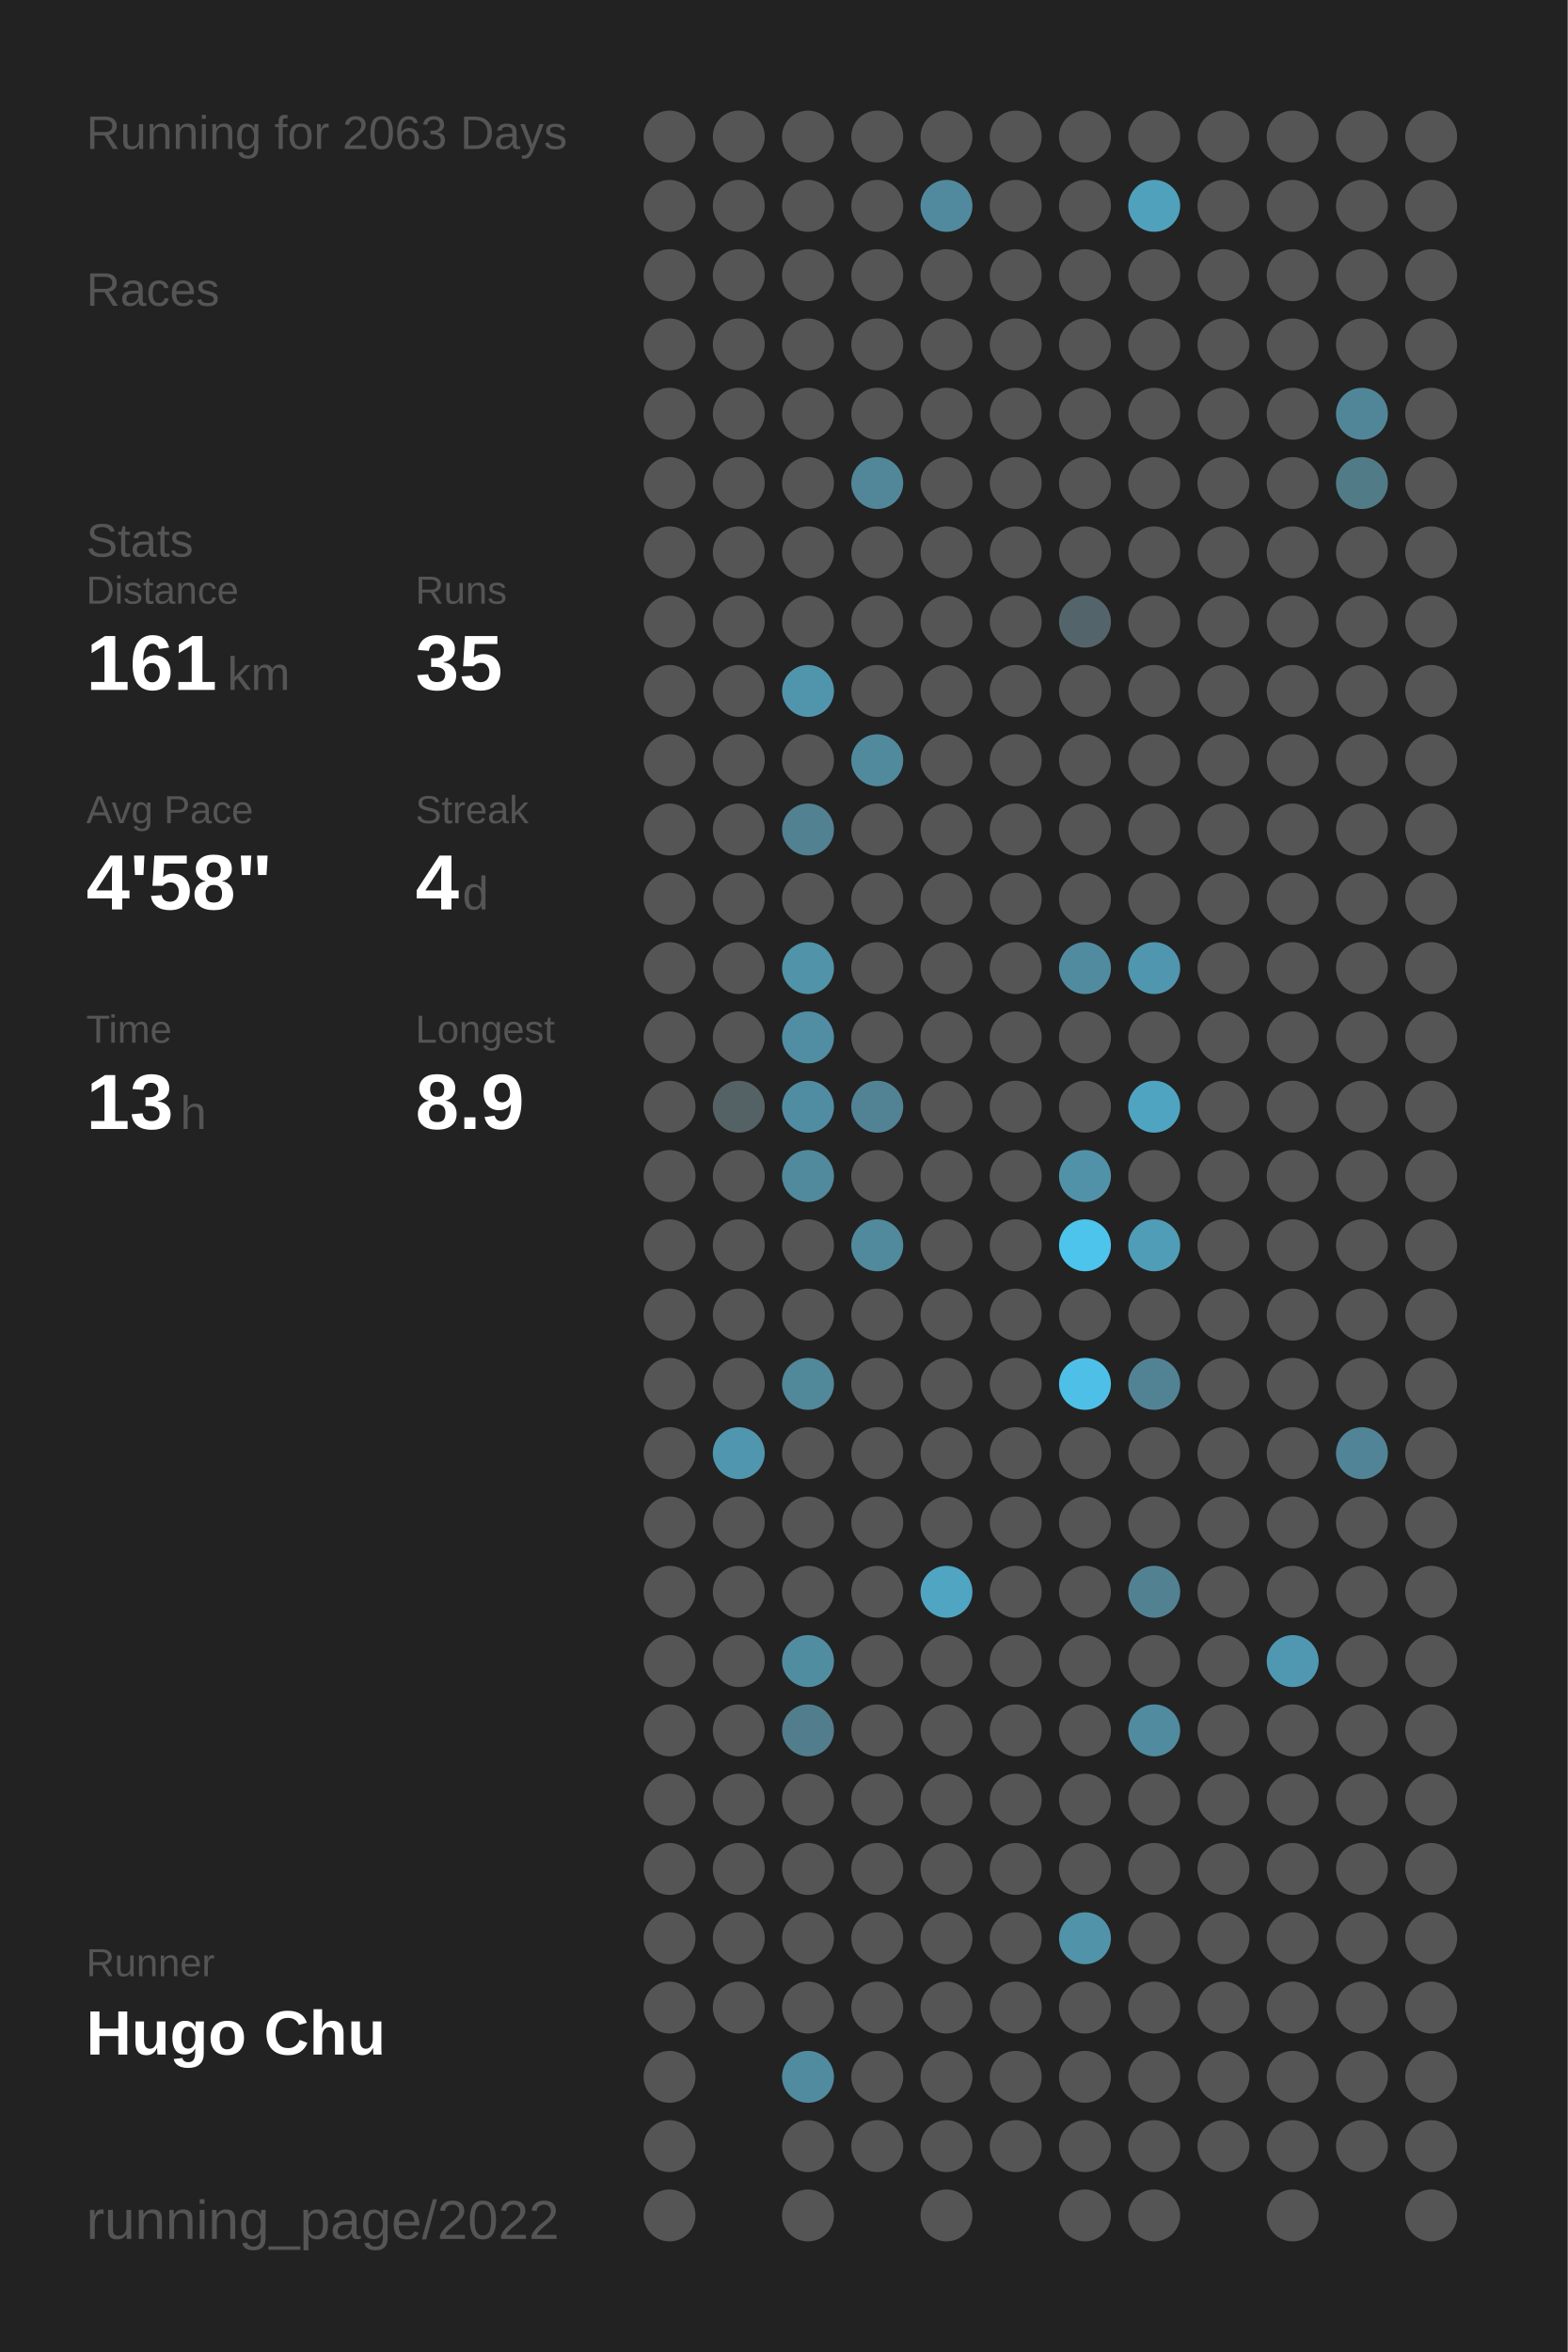
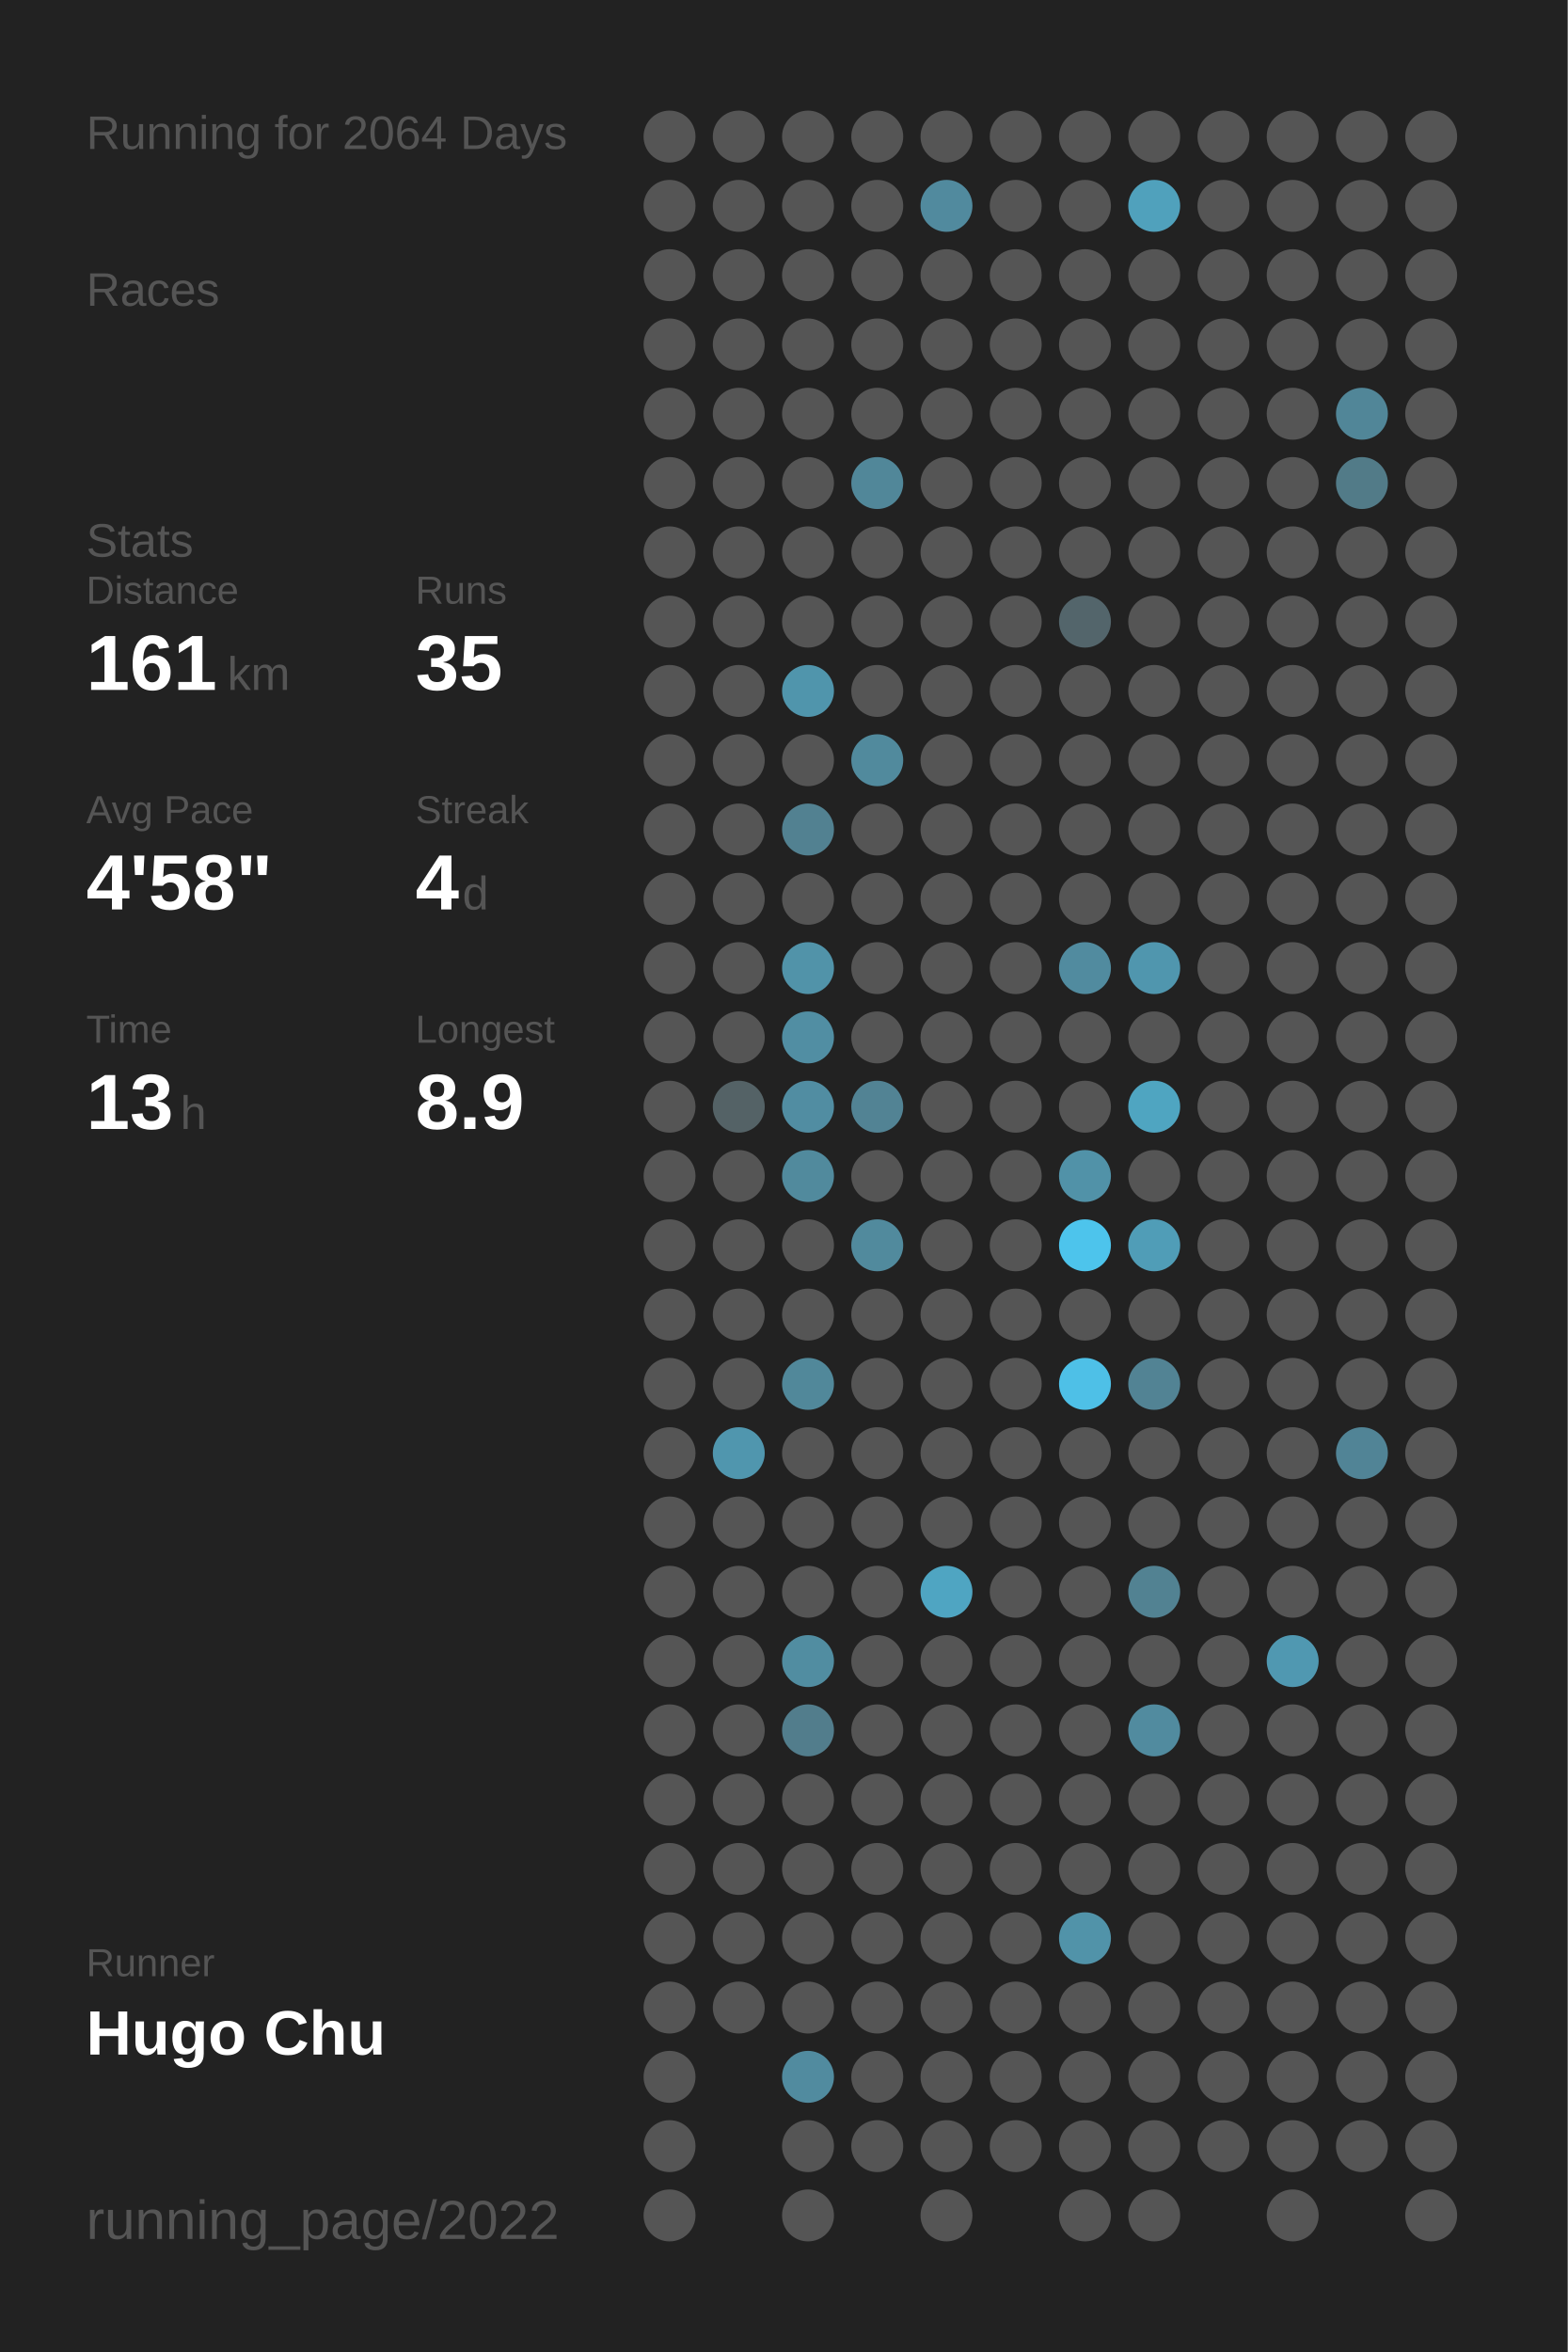
<svg xmlns="http://www.w3.org/2000/svg" baseProfile="full" height="300mm" version="1.1" viewBox="0,0,200,300" width="200mm">
  <defs />
  <rect fill="#222222" height="300" width="200" x="0" y="0" />
-   <text fill="#555555" style="font-size:6px; font-family:Arial;" x="11" y="19">Running for 2063 Days</text>
+   <text fill="#555555" style="font-size:6px; font-family:Arial;" x="11" y="19">Running for 2064 Days</text>
  <text fill="#555555" style="font-size:6px; font-family:Arial;" x="11" y="39">Races</text>
  <text fill="#555555" style="font-size:6px; font-family:Arial;" x="11" y="71">Stats</text>
  <text fill="#555555" style="font-size:5px; font-family:Arial;" x="11" y="77">Distance</text>
  <text fill="#FFFFFF" style="font-size:10px; font-family:Arial; font-weight:bold;" x="11" y="88">161</text>
  <text fill="#555555" style="font-size:6px; font-family:Arial;" x="29" y="88">km</text>
  <text fill="#555555" style="font-size:5px; font-family:Arial;" x="53" y="77">Runs</text>
  <text fill="#FFFFFF" style="font-size:10px; font-family:Arial; font-weight:bold;" x="53" y="88">35</text>
  <text fill="#555555" style="font-size:5px; font-family:Arial;" x="11" y="105">Avg Pace</text>
  <text fill="#FFFFFF" style="font-size:10px; font-family:Arial; font-weight:bold;" x="11" y="116">4'58"</text>
  <text fill="#555555" style="font-size:5px; font-family:Arial;" x="53" y="105">Streak</text>
  <text fill="#FFFFFF" style="font-size:10px; font-family:Arial; font-weight:bold;" x="53" y="116">4</text>
  <text fill="#555555" style="font-size:6px; font-family:Arial;" x="59" y="116">d</text>
  <text fill="#555555" style="font-size:5px; font-family:Arial;" x="11" y="133">Time</text>
  <text fill="#FFFFFF" style="font-size:10px; font-family:Arial; font-weight:bold;" x="11" y="144">13</text>
  <text fill="#555555" style="font-size:6px; font-family:Arial;" x="23" y="144">h</text>
  <text fill="#555555" style="font-size:5px; font-family:Arial;" x="53" y="133">Longest</text>
  <text fill="#FFFFFF" style="font-size:10px; font-family:Arial; font-weight:bold;" x="53" y="144">8.9</text>
  <text fill="#555555" style="font-size:5px; font-family:Arial;" x="11" y="252.065">Runner</text>
  <text fill="#FFFFFF" style="font-size:8px; font-family:Arial; font-weight:bold;" x="11" y="262.065">Hugo Chu</text>
  <text fill="#555555" style="font-size:7px; font-family:Arial;" x="11" y="285.581">running_page/2022</text>
  <circle cx="85.417" cy="17.419" fill="#555555" r="3.312" />
  <circle cx="85.417" cy="26.258" fill="#555555" r="3.312" />
  <circle cx="85.417" cy="35.097" fill="#555555" r="3.312" />
  <circle cx="85.417" cy="43.935" fill="#555555" r="3.312" />
  <circle cx="85.417" cy="52.774" fill="#555555" r="3.312" />
  <circle cx="85.417" cy="61.613" fill="#555555" r="3.312" />
  <circle cx="85.417" cy="70.452" fill="#555555" r="3.312" />
  <circle cx="85.417" cy="79.29" fill="#555555" r="3.312" />
  <circle cx="85.417" cy="88.129" fill="#555555" r="3.312" />
  <circle cx="85.417" cy="96.968" fill="#555555" r="3.312" />
  <circle cx="85.417" cy="105.806" fill="#555555" r="3.312" />
  <circle cx="85.417" cy="114.645" fill="#555555" r="3.312" />
  <circle cx="85.417" cy="123.484" fill="#555555" r="3.312" />
  <circle cx="85.417" cy="132.323" fill="#555555" r="3.312" />
  <circle cx="85.417" cy="141.161" fill="#555555" r="3.312" />
  <circle cx="85.417" cy="150" fill="#555555" r="3.312" />
  <circle cx="85.417" cy="158.839" fill="#555555" r="3.312" />
  <circle cx="85.417" cy="167.677" fill="#555555" r="3.312" />
  <circle cx="85.417" cy="176.516" fill="#555555" r="3.312" />
  <circle cx="85.417" cy="185.355" fill="#555555" r="3.312" />
  <circle cx="85.417" cy="194.194" fill="#555555" r="3.312" />
  <circle cx="85.417" cy="203.032" fill="#555555" r="3.312" />
  <circle cx="85.417" cy="211.871" fill="#555555" r="3.312" />
  <circle cx="85.417" cy="220.71" fill="#555555" r="3.312" />
  <circle cx="85.417" cy="229.548" fill="#555555" r="3.312" />
  <circle cx="85.417" cy="238.387" fill="#555555" r="3.312" />
  <circle cx="85.417" cy="247.226" fill="#555555" r="3.312" />
  <circle cx="85.417" cy="256.065" fill="#555555" r="3.312" />
  <circle cx="85.417" cy="264.903" fill="#555555" r="3.312" />
  <circle cx="85.417" cy="273.742" fill="#555555" r="3.312" />
  <circle cx="85.417" cy="282.581" fill="#555555" r="3.312" />
  <circle cx="94.25" cy="17.419" fill="#555555" r="3.312" />
  <circle cx="94.25" cy="26.258" fill="#555555" r="3.312" />
  <circle cx="94.25" cy="35.097" fill="#555555" r="3.312" />
  <circle cx="94.25" cy="43.935" fill="#555555" r="3.312" />
  <circle cx="94.25" cy="52.774" fill="#555555" r="3.312" />
  <circle cx="94.25" cy="61.613" fill="#555555" r="3.312" />
  <circle cx="94.25" cy="70.452" fill="#555555" r="3.312" />
  <circle cx="94.25" cy="79.29" fill="#555555" r="3.312" />
  <circle cx="94.25" cy="88.129" fill="#555555" r="3.312" />
  <circle cx="94.25" cy="96.968" fill="#555555" r="3.312" />
  <circle cx="94.25" cy="105.806" fill="#555555" r="3.312" />
  <circle cx="94.25" cy="114.645" fill="#555555" r="3.312" />
  <circle cx="94.25" cy="123.484" fill="#555555" r="3.312" />
  <circle cx="94.25" cy="132.323" fill="#555555" r="3.312" />
  <circle cx="94.25" cy="141.161" fill="#546266" r="3.312" />
  <circle cx="94.25" cy="150" fill="#555555" r="3.312" />
  <circle cx="94.25" cy="158.839" fill="#555555" r="3.312" />
  <circle cx="94.25" cy="167.677" fill="#555555" r="3.312" />
  <circle cx="94.25" cy="176.516" fill="#555555" r="3.312" />
  <circle cx="94.25" cy="185.355" fill="#5096ae" r="3.312" />
  <circle cx="94.25" cy="194.194" fill="#555555" r="3.312" />
  <circle cx="94.25" cy="203.032" fill="#555555" r="3.312" />
  <circle cx="94.25" cy="211.871" fill="#555555" r="3.312" />
  <circle cx="94.25" cy="220.71" fill="#555555" r="3.312" />
  <circle cx="94.25" cy="229.548" fill="#555555" r="3.312" />
  <circle cx="94.25" cy="238.387" fill="#555555" r="3.312" />
  <circle cx="94.25" cy="247.226" fill="#555555" r="3.312" />
  <circle cx="94.25" cy="256.065" fill="#555555" r="3.312" />
  <circle cx="103.083" cy="17.419" fill="#555555" r="3.312" />
  <circle cx="103.083" cy="26.258" fill="#555555" r="3.312" />
  <circle cx="103.083" cy="35.097" fill="#555555" r="3.312" />
  <circle cx="103.083" cy="43.935" fill="#555555" r="3.312" />
  <circle cx="103.083" cy="52.774" fill="#555555" r="3.312" />
  <circle cx="103.083" cy="61.613" fill="#555555" r="3.312" />
  <circle cx="103.083" cy="70.452" fill="#555555" r="3.312" />
  <circle cx="103.083" cy="79.29" fill="#555555" r="3.312" />
  <circle cx="103.083" cy="88.129" fill="#5095ac" r="3.312" />
  <circle cx="103.083" cy="96.968" fill="#555555" r="3.312" />
  <circle cx="103.083" cy="105.806" fill="#528191" r="3.312" />
  <circle cx="103.083" cy="114.645" fill="#555555" r="3.312" />
  <circle cx="103.083" cy="123.484" fill="#5193a9" r="3.312" />
  <circle cx="103.083" cy="132.323" fill="#518ea3" r="3.312" />
  <circle cx="103.083" cy="141.161" fill="#518da2" r="3.312" />
  <circle cx="103.083" cy="150" fill="#518a9d" r="3.312" />
  <circle cx="103.083" cy="158.839" fill="#555555" r="3.312" />
  <circle cx="103.083" cy="167.677" fill="#555555" r="3.312" />
  <circle cx="103.083" cy="176.516" fill="#51889a" r="3.312" />
  <circle cx="103.083" cy="185.355" fill="#555555" r="3.312" />
  <circle cx="103.083" cy="194.194" fill="#555555" r="3.312" />
  <circle cx="103.083" cy="203.032" fill="#555555" r="3.312" />
  <circle cx="103.083" cy="211.871" fill="#518da1" r="3.312" />
  <circle cx="103.083" cy="220.71" fill="#527d8c" r="3.312" />
  <circle cx="103.083" cy="229.548" fill="#555555" r="3.312" />
  <circle cx="103.083" cy="238.387" fill="#555555" r="3.312" />
  <circle cx="103.083" cy="247.226" fill="#555555" r="3.312" />
  <circle cx="103.083" cy="256.065" fill="#555555" r="3.312" />
  <circle cx="103.083" cy="264.903" fill="#518b9f" r="3.312" />
  <circle cx="103.083" cy="273.742" fill="#555555" r="3.312" />
  <circle cx="103.083" cy="282.581" fill="#555555" r="3.312" />
  <circle cx="111.917" cy="17.419" fill="#555555" r="3.312" />
  <circle cx="111.917" cy="26.258" fill="#555555" r="3.312" />
  <circle cx="111.917" cy="35.097" fill="#555555" r="3.312" />
  <circle cx="111.917" cy="43.935" fill="#555555" r="3.312" />
  <circle cx="111.917" cy="52.774" fill="#555555" r="3.312" />
  <circle cx="111.917" cy="61.613" fill="#518799" r="3.312" />
  <circle cx="111.917" cy="70.452" fill="#555555" r="3.312" />
  <circle cx="111.917" cy="79.29" fill="#555555" r="3.312" />
  <circle cx="111.917" cy="88.129" fill="#555555" r="3.312" />
  <circle cx="111.917" cy="96.968" fill="#518a9d" r="3.312" />
  <circle cx="111.917" cy="105.806" fill="#555555" r="3.312" />
  <circle cx="111.917" cy="114.645" fill="#555555" r="3.312" />
  <circle cx="111.917" cy="123.484" fill="#555555" r="3.312" />
  <circle cx="111.917" cy="132.323" fill="#555555" r="3.312" />
  <circle cx="111.917" cy="141.161" fill="#528394" r="3.312" />
  <circle cx="111.917" cy="150" fill="#555555" r="3.312" />
  <circle cx="111.917" cy="158.839" fill="#518a9d" r="3.312" />
  <circle cx="111.917" cy="167.677" fill="#555555" r="3.312" />
  <circle cx="111.917" cy="176.516" fill="#555555" r="3.312" />
  <circle cx="111.917" cy="185.355" fill="#555555" r="3.312" />
  <circle cx="111.917" cy="194.194" fill="#555555" r="3.312" />
  <circle cx="111.917" cy="203.032" fill="#555555" r="3.312" />
  <circle cx="111.917" cy="211.871" fill="#555555" r="3.312" />
  <circle cx="111.917" cy="220.71" fill="#555555" r="3.312" />
  <circle cx="111.917" cy="229.548" fill="#555555" r="3.312" />
  <circle cx="111.917" cy="238.387" fill="#555555" r="3.312" />
  <circle cx="111.917" cy="247.226" fill="#555555" r="3.312" />
  <circle cx="111.917" cy="256.065" fill="#555555" r="3.312" />
  <circle cx="111.917" cy="264.903" fill="#555555" r="3.312" />
  <circle cx="111.917" cy="273.742" fill="#555555" r="3.312" />
  <circle cx="120.75" cy="17.419" fill="#555555" r="3.312" />
  <circle cx="120.75" cy="26.258" fill="#518a9e" r="3.312" />
  <circle cx="120.75" cy="35.097" fill="#555555" r="3.312" />
  <circle cx="120.75" cy="43.935" fill="#555555" r="3.312" />
  <circle cx="120.75" cy="52.774" fill="#555555" r="3.312" />
  <circle cx="120.75" cy="61.613" fill="#555555" r="3.312" />
  <circle cx="120.75" cy="70.452" fill="#555555" r="3.312" />
  <circle cx="120.75" cy="79.29" fill="#555555" r="3.312" />
  <circle cx="120.75" cy="88.129" fill="#555555" r="3.312" />
  <circle cx="120.75" cy="96.968" fill="#555555" r="3.312" />
  <circle cx="120.75" cy="105.806" fill="#555555" r="3.312" />
  <circle cx="120.75" cy="114.645" fill="#555555" r="3.312" />
  <circle cx="120.75" cy="123.484" fill="#555555" r="3.312" />
  <circle cx="120.75" cy="132.323" fill="#555555" r="3.312" />
  <circle cx="120.75" cy="141.161" fill="#555555" r="3.312" />
  <circle cx="120.75" cy="150" fill="#555555" r="3.312" />
  <circle cx="120.75" cy="158.839" fill="#555555" r="3.312" />
  <circle cx="120.75" cy="167.677" fill="#555555" r="3.312" />
  <circle cx="120.75" cy="176.516" fill="#555555" r="3.312" />
  <circle cx="120.75" cy="185.355" fill="#555555" r="3.312" />
  <circle cx="120.75" cy="194.194" fill="#555555" r="3.312" />
  <circle cx="120.75" cy="203.032" fill="#4fa5c2" r="3.312" />
  <circle cx="120.75" cy="211.871" fill="#555555" r="3.312" />
  <circle cx="120.75" cy="220.71" fill="#555555" r="3.312" />
  <circle cx="120.75" cy="229.548" fill="#555555" r="3.312" />
  <circle cx="120.75" cy="238.387" fill="#555555" r="3.312" />
  <circle cx="120.75" cy="247.226" fill="#555555" r="3.312" />
  <circle cx="120.75" cy="256.065" fill="#555555" r="3.312" />
  <circle cx="120.75" cy="264.903" fill="#555555" r="3.312" />
  <circle cx="120.75" cy="273.742" fill="#555555" r="3.312" />
  <circle cx="120.75" cy="282.581" fill="#555555" r="3.312" />
  <circle cx="129.583" cy="17.419" fill="#555555" r="3.312" />
  <circle cx="129.583" cy="26.258" fill="#555555" r="3.312" />
  <circle cx="129.583" cy="35.097" fill="#555555" r="3.312" />
  <circle cx="129.583" cy="43.935" fill="#555555" r="3.312" />
  <circle cx="129.583" cy="52.774" fill="#555555" r="3.312" />
  <circle cx="129.583" cy="61.613" fill="#555555" r="3.312" />
  <circle cx="129.583" cy="70.452" fill="#555555" r="3.312" />
  <circle cx="129.583" cy="79.29" fill="#555555" r="3.312" />
  <circle cx="129.583" cy="88.129" fill="#555555" r="3.312" />
  <circle cx="129.583" cy="96.968" fill="#555555" r="3.312" />
  <circle cx="129.583" cy="105.806" fill="#555555" r="3.312" />
  <circle cx="129.583" cy="114.645" fill="#555555" r="3.312" />
  <circle cx="129.583" cy="123.484" fill="#555555" r="3.312" />
  <circle cx="129.583" cy="132.323" fill="#555555" r="3.312" />
  <circle cx="129.583" cy="141.161" fill="#555555" r="3.312" />
  <circle cx="129.583" cy="150" fill="#555555" r="3.312" />
  <circle cx="129.583" cy="158.839" fill="#555555" r="3.312" />
  <circle cx="129.583" cy="167.677" fill="#555555" r="3.312" />
  <circle cx="129.583" cy="176.516" fill="#555555" r="3.312" />
  <circle cx="129.583" cy="185.355" fill="#555555" r="3.312" />
  <circle cx="129.583" cy="194.194" fill="#555555" r="3.312" />
  <circle cx="129.583" cy="203.032" fill="#555555" r="3.312" />
  <circle cx="129.583" cy="211.871" fill="#555555" r="3.312" />
  <circle cx="129.583" cy="220.71" fill="#555555" r="3.312" />
  <circle cx="129.583" cy="229.548" fill="#555555" r="3.312" />
  <circle cx="129.583" cy="238.387" fill="#555555" r="3.312" />
  <circle cx="129.583" cy="247.226" fill="#555555" r="3.312" />
  <circle cx="129.583" cy="256.065" fill="#555555" r="3.312" />
  <circle cx="129.583" cy="264.903" fill="#555555" r="3.312" />
  <circle cx="129.583" cy="273.742" fill="#555555" r="3.312" />
  <circle cx="138.417" cy="17.419" fill="#555555" r="3.312" />
  <circle cx="138.417" cy="26.258" fill="#555555" r="3.312" />
  <circle cx="138.417" cy="35.097" fill="#555555" r="3.312" />
  <circle cx="138.417" cy="43.935" fill="#555555" r="3.312" />
  <circle cx="138.417" cy="52.774" fill="#555555" r="3.312" />
  <circle cx="138.417" cy="61.613" fill="#555555" r="3.312" />
  <circle cx="138.417" cy="70.452" fill="#555555" r="3.312" />
  <circle cx="138.417" cy="79.29" fill="#53656b" r="3.312" />
  <circle cx="138.417" cy="88.129" fill="#555555" r="3.312" />
  <circle cx="138.417" cy="96.968" fill="#555555" r="3.312" />
  <circle cx="138.417" cy="105.806" fill="#555555" r="3.312" />
  <circle cx="138.417" cy="114.645" fill="#555555" r="3.312" />
  <circle cx="138.417" cy="123.484" fill="#518b9f" r="3.312" />
  <circle cx="138.417" cy="132.323" fill="#555555" r="3.312" />
  <circle cx="138.417" cy="141.161" fill="#555555" r="3.312" />
  <circle cx="138.417" cy="150" fill="#5192a8" r="3.312" />
  <circle cx="138.417" cy="158.839" fill="#4dc4ec" r="3.312" />
  <circle cx="138.417" cy="167.677" fill="#555555" r="3.312" />
  <circle cx="138.417" cy="176.516" fill="#4ec0e7" r="3.312" />
  <circle cx="138.417" cy="185.355" fill="#555555" r="3.312" />
  <circle cx="138.417" cy="194.194" fill="#555555" r="3.312" />
  <circle cx="138.417" cy="203.032" fill="#555555" r="3.312" />
  <circle cx="138.417" cy="211.871" fill="#555555" r="3.312" />
  <circle cx="138.417" cy="220.71" fill="#555555" r="3.312" />
  <circle cx="138.417" cy="229.548" fill="#555555" r="3.312" />
  <circle cx="138.417" cy="238.387" fill="#555555" r="3.312" />
  <circle cx="138.417" cy="247.226" fill="#5193a9" r="3.312" />
  <circle cx="138.417" cy="256.065" fill="#555555" r="3.312" />
  <circle cx="138.417" cy="264.903" fill="#555555" r="3.312" />
  <circle cx="138.417" cy="273.742" fill="#555555" r="3.312" />
  <circle cx="138.417" cy="282.581" fill="#555555" r="3.312" />
  <circle cx="147.25" cy="17.419" fill="#555555" r="3.312" />
  <circle cx="147.25" cy="26.258" fill="#50a1bc" r="3.312" />
  <circle cx="147.25" cy="35.097" fill="#555555" r="3.312" />
  <circle cx="147.25" cy="43.935" fill="#555555" r="3.312" />
  <circle cx="147.25" cy="52.774" fill="#555555" r="3.312" />
  <circle cx="147.25" cy="61.613" fill="#555555" r="3.312" />
  <circle cx="147.25" cy="70.452" fill="#555555" r="3.312" />
  <circle cx="147.25" cy="79.29" fill="#555555" r="3.312" />
  <circle cx="147.25" cy="88.129" fill="#555555" r="3.312" />
  <circle cx="147.25" cy="96.968" fill="#555555" r="3.312" />
  <circle cx="147.25" cy="105.806" fill="#555555" r="3.312" />
  <circle cx="147.25" cy="114.645" fill="#555555" r="3.312" />
  <circle cx="147.25" cy="123.484" fill="#5096ae" r="3.312" />
  <circle cx="147.25" cy="132.323" fill="#555555" r="3.312" />
  <circle cx="147.25" cy="141.161" fill="#4fa5c1" r="3.312" />
  <circle cx="147.25" cy="150" fill="#555555" r="3.312" />
  <circle cx="147.25" cy="158.839" fill="#509db7" r="3.312" />
  <circle cx="147.25" cy="167.677" fill="#555555" r="3.312" />
  <circle cx="147.25" cy="176.516" fill="#528394" r="3.312" />
  <circle cx="147.25" cy="185.355" fill="#555555" r="3.312" />
  <circle cx="147.25" cy="194.194" fill="#555555" r="3.312" />
  <circle cx="147.25" cy="203.032" fill="#528292" r="3.312" />
  <circle cx="147.25" cy="211.871" fill="#555555" r="3.312" />
  <circle cx="147.25" cy="220.71" fill="#518b9f" r="3.312" />
  <circle cx="147.25" cy="229.548" fill="#555555" r="3.312" />
  <circle cx="147.25" cy="238.387" fill="#555555" r="3.312" />
  <circle cx="147.25" cy="247.226" fill="#555555" r="3.312" />
  <circle cx="147.25" cy="256.065" fill="#555555" r="3.312" />
  <circle cx="147.25" cy="264.903" fill="#555555" r="3.312" />
  <circle cx="147.25" cy="273.742" fill="#555555" r="3.312" />
  <circle cx="147.25" cy="282.581" fill="#555555" r="3.312" />
  <circle cx="156.083" cy="17.419" fill="#555555" r="3.312" />
  <circle cx="156.083" cy="26.258" fill="#555555" r="3.312" />
  <circle cx="156.083" cy="35.097" fill="#555555" r="3.312" />
  <circle cx="156.083" cy="43.935" fill="#555555" r="3.312" />
  <circle cx="156.083" cy="52.774" fill="#555555" r="3.312" />
  <circle cx="156.083" cy="61.613" fill="#555555" r="3.312" />
  <circle cx="156.083" cy="70.452" fill="#555555" r="3.312" />
  <circle cx="156.083" cy="79.29" fill="#555555" r="3.312" />
  <circle cx="156.083" cy="88.129" fill="#555555" r="3.312" />
  <circle cx="156.083" cy="96.968" fill="#555555" r="3.312" />
  <circle cx="156.083" cy="105.806" fill="#555555" r="3.312" />
  <circle cx="156.083" cy="114.645" fill="#555555" r="3.312" />
  <circle cx="156.083" cy="123.484" fill="#555555" r="3.312" />
  <circle cx="156.083" cy="132.323" fill="#555555" r="3.312" />
  <circle cx="156.083" cy="141.161" fill="#555555" r="3.312" />
  <circle cx="156.083" cy="150" fill="#555555" r="3.312" />
  <circle cx="156.083" cy="158.839" fill="#555555" r="3.312" />
  <circle cx="156.083" cy="167.677" fill="#555555" r="3.312" />
  <circle cx="156.083" cy="176.516" fill="#555555" r="3.312" />
  <circle cx="156.083" cy="185.355" fill="#555555" r="3.312" />
  <circle cx="156.083" cy="194.194" fill="#555555" r="3.312" />
  <circle cx="156.083" cy="203.032" fill="#555555" r="3.312" />
  <circle cx="156.083" cy="211.871" fill="#555555" r="3.312" />
  <circle cx="156.083" cy="220.71" fill="#555555" r="3.312" />
  <circle cx="156.083" cy="229.548" fill="#555555" r="3.312" />
  <circle cx="156.083" cy="238.387" fill="#555555" r="3.312" />
  <circle cx="156.083" cy="247.226" fill="#555555" r="3.312" />
  <circle cx="156.083" cy="256.065" fill="#555555" r="3.312" />
  <circle cx="156.083" cy="264.903" fill="#555555" r="3.312" />
  <circle cx="156.083" cy="273.742" fill="#555555" r="3.312" />
  <circle cx="164.917" cy="17.419" fill="#555555" r="3.312" />
  <circle cx="164.917" cy="26.258" fill="#555555" r="3.312" />
  <circle cx="164.917" cy="35.097" fill="#555555" r="3.312" />
  <circle cx="164.917" cy="43.935" fill="#555555" r="3.312" />
  <circle cx="164.917" cy="52.774" fill="#555555" r="3.312" />
  <circle cx="164.917" cy="61.613" fill="#555555" r="3.312" />
  <circle cx="164.917" cy="70.452" fill="#555555" r="3.312" />
  <circle cx="164.917" cy="79.29" fill="#555555" r="3.312" />
  <circle cx="164.917" cy="88.129" fill="#555555" r="3.312" />
  <circle cx="164.917" cy="96.968" fill="#555555" r="3.312" />
  <circle cx="164.917" cy="105.806" fill="#555555" r="3.312" />
  <circle cx="164.917" cy="114.645" fill="#555555" r="3.312" />
  <circle cx="164.917" cy="123.484" fill="#555555" r="3.312" />
  <circle cx="164.917" cy="132.323" fill="#555555" r="3.312" />
  <circle cx="164.917" cy="141.161" fill="#555555" r="3.312" />
  <circle cx="164.917" cy="150" fill="#555555" r="3.312" />
  <circle cx="164.917" cy="158.839" fill="#555555" r="3.312" />
  <circle cx="164.917" cy="167.677" fill="#555555" r="3.312" />
  <circle cx="164.917" cy="176.516" fill="#555555" r="3.312" />
  <circle cx="164.917" cy="185.355" fill="#555555" r="3.312" />
  <circle cx="164.917" cy="194.194" fill="#555555" r="3.312" />
  <circle cx="164.917" cy="203.032" fill="#555555" r="3.312" />
  <circle cx="164.917" cy="211.871" fill="#5098b1" r="3.312" />
  <circle cx="164.917" cy="220.71" fill="#555555" r="3.312" />
  <circle cx="164.917" cy="229.548" fill="#555555" r="3.312" />
  <circle cx="164.917" cy="238.387" fill="#555555" r="3.312" />
  <circle cx="164.917" cy="247.226" fill="#555555" r="3.312" />
  <circle cx="164.917" cy="256.065" fill="#555555" r="3.312" />
  <circle cx="164.917" cy="264.903" fill="#555555" r="3.312" />
  <circle cx="164.917" cy="273.742" fill="#555555" r="3.312" />
  <circle cx="164.917" cy="282.581" fill="#555555" r="3.312" />
  <circle cx="173.75" cy="17.419" fill="#555555" r="3.312" />
  <circle cx="173.75" cy="26.258" fill="#555555" r="3.312" />
  <circle cx="173.75" cy="35.097" fill="#555555" r="3.312" />
  <circle cx="173.75" cy="43.935" fill="#555555" r="3.312" />
  <circle cx="173.75" cy="52.774" fill="#518698" r="3.312" />
  <circle cx="173.75" cy="61.613" fill="#527b88" r="3.312" />
  <circle cx="173.75" cy="70.452" fill="#555555" r="3.312" />
  <circle cx="173.75" cy="79.29" fill="#555555" r="3.312" />
  <circle cx="173.75" cy="88.129" fill="#555555" r="3.312" />
  <circle cx="173.75" cy="96.968" fill="#555555" r="3.312" />
  <circle cx="173.75" cy="105.806" fill="#555555" r="3.312" />
  <circle cx="173.75" cy="114.645" fill="#555555" r="3.312" />
  <circle cx="173.75" cy="123.484" fill="#555555" r="3.312" />
  <circle cx="173.75" cy="132.323" fill="#555555" r="3.312" />
  <circle cx="173.75" cy="141.161" fill="#555555" r="3.312" />
  <circle cx="173.75" cy="150" fill="#555555" r="3.312" />
  <circle cx="173.75" cy="158.839" fill="#555555" r="3.312" />
  <circle cx="173.75" cy="167.677" fill="#555555" r="3.312" />
  <circle cx="173.75" cy="176.516" fill="#555555" r="3.312" />
  <circle cx="173.75" cy="185.355" fill="#518496" r="3.312" />
  <circle cx="173.75" cy="194.194" fill="#555555" r="3.312" />
  <circle cx="173.75" cy="203.032" fill="#555555" r="3.312" />
  <circle cx="173.75" cy="211.871" fill="#555555" r="3.312" />
  <circle cx="173.75" cy="220.71" fill="#555555" r="3.312" />
  <circle cx="173.75" cy="229.548" fill="#555555" r="3.312" />
  <circle cx="173.75" cy="238.387" fill="#555555" r="3.312" />
  <circle cx="173.75" cy="247.226" fill="#555555" r="3.312" />
  <circle cx="173.75" cy="256.065" fill="#555555" r="3.312" />
  <circle cx="173.75" cy="264.903" fill="#555555" r="3.312" />
  <circle cx="173.75" cy="273.742" fill="#555555" r="3.312" />
  <circle cx="182.583" cy="17.419" fill="#555555" r="3.312" />
  <circle cx="182.583" cy="26.258" fill="#555555" r="3.312" />
  <circle cx="182.583" cy="35.097" fill="#555555" r="3.312" />
  <circle cx="182.583" cy="43.935" fill="#555555" r="3.312" />
  <circle cx="182.583" cy="52.774" fill="#555555" r="3.312" />
  <circle cx="182.583" cy="61.613" fill="#555555" r="3.312" />
  <circle cx="182.583" cy="70.452" fill="#555555" r="3.312" />
  <circle cx="182.583" cy="79.29" fill="#555555" r="3.312" />
  <circle cx="182.583" cy="88.129" fill="#555555" r="3.312" />
  <circle cx="182.583" cy="96.968" fill="#555555" r="3.312" />
  <circle cx="182.583" cy="105.806" fill="#555555" r="3.312" />
  <circle cx="182.583" cy="114.645" fill="#555555" r="3.312" />
  <circle cx="182.583" cy="123.484" fill="#555555" r="3.312" />
  <circle cx="182.583" cy="132.323" fill="#555555" r="3.312" />
  <circle cx="182.583" cy="141.161" fill="#555555" r="3.312" />
  <circle cx="182.583" cy="150" fill="#555555" r="3.312" />
  <circle cx="182.583" cy="158.839" fill="#555555" r="3.312" />
  <circle cx="182.583" cy="167.677" fill="#555555" r="3.312" />
  <circle cx="182.583" cy="176.516" fill="#555555" r="3.312" />
  <circle cx="182.583" cy="185.355" fill="#555555" r="3.312" />
  <circle cx="182.583" cy="194.194" fill="#555555" r="3.312" />
  <circle cx="182.583" cy="203.032" fill="#555555" r="3.312" />
  <circle cx="182.583" cy="211.871" fill="#555555" r="3.312" />
  <circle cx="182.583" cy="220.71" fill="#555555" r="3.312" />
  <circle cx="182.583" cy="229.548" fill="#555555" r="3.312" />
  <circle cx="182.583" cy="238.387" fill="#555555" r="3.312" />
  <circle cx="182.583" cy="247.226" fill="#555555" r="3.312" />
  <circle cx="182.583" cy="256.065" fill="#555555" r="3.312" />
  <circle cx="182.583" cy="264.903" fill="#555555" r="3.312" />
  <circle cx="182.583" cy="273.742" fill="#555555" r="3.312" />
  <circle cx="182.583" cy="282.581" fill="#555555" r="3.312" />
</svg>
